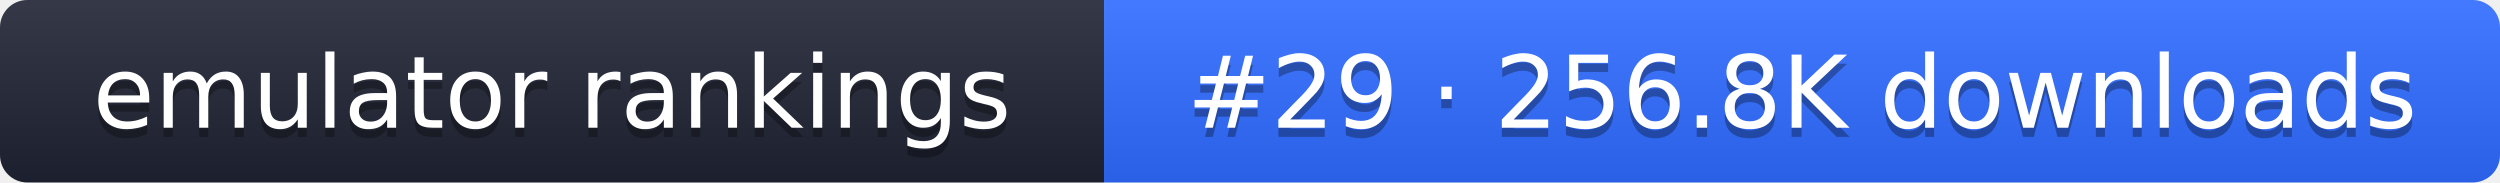
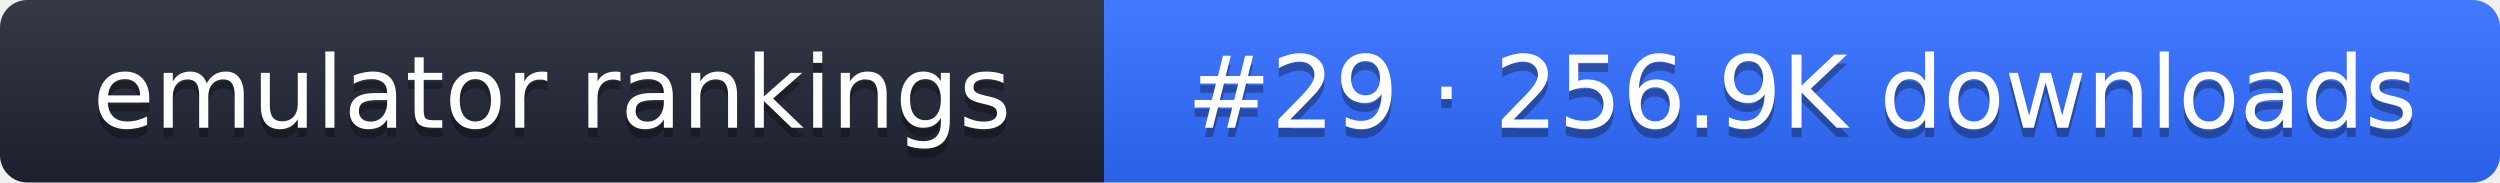
- <svg xmlns="http://www.w3.org/2000/svg" width="274" height="20" role="img" aria-label="emulator rankings: #29 · 256.8K downloads">
+ <svg xmlns="http://www.w3.org/2000/svg" width="274" height="20" role="img" aria-label="emulator rankings: #29 · 256.9K downloads">
  <linearGradient id="g" x2="0" y2="100%">
    <stop offset="0" stop-color="#fff" stop-opacity=".1" />
    <stop offset="1" stop-opacity=".1" />
  </linearGradient>
  <clipPath id="r">
    <rect width="274" height="20" rx="3" fill="#fff" />
  </clipPath>
  <g clip-path="url(#r)">
    <rect width="121" height="20" fill="#1f2433" />
    <rect x="121" width="153" height="20" fill="#2f6bff" />
    <rect width="274" height="20" fill="url(#g)" />
  </g>
  <g fill="#fff" text-anchor="middle" font-family="Verdana,DejaVu Sans,sans-serif" font-size="11">
    <text x="60.5" y="15" fill="#010101" fill-opacity=".3">emulator rankings</text>
    <text x="60.5" y="14">emulator rankings</text>
-     <text x="197.5" y="15" fill="#010101" fill-opacity=".3">#29 · 256.8K downloads</text>
-     <text x="197.5" y="14">#29 · 256.8K downloads</text>
+     <text x="197.5" y="15" fill="#010101" fill-opacity=".3">#29 · 256.9K downloads</text>
+     <text x="197.5" y="14">#29 · 256.9K downloads</text>
  </g>
</svg>
